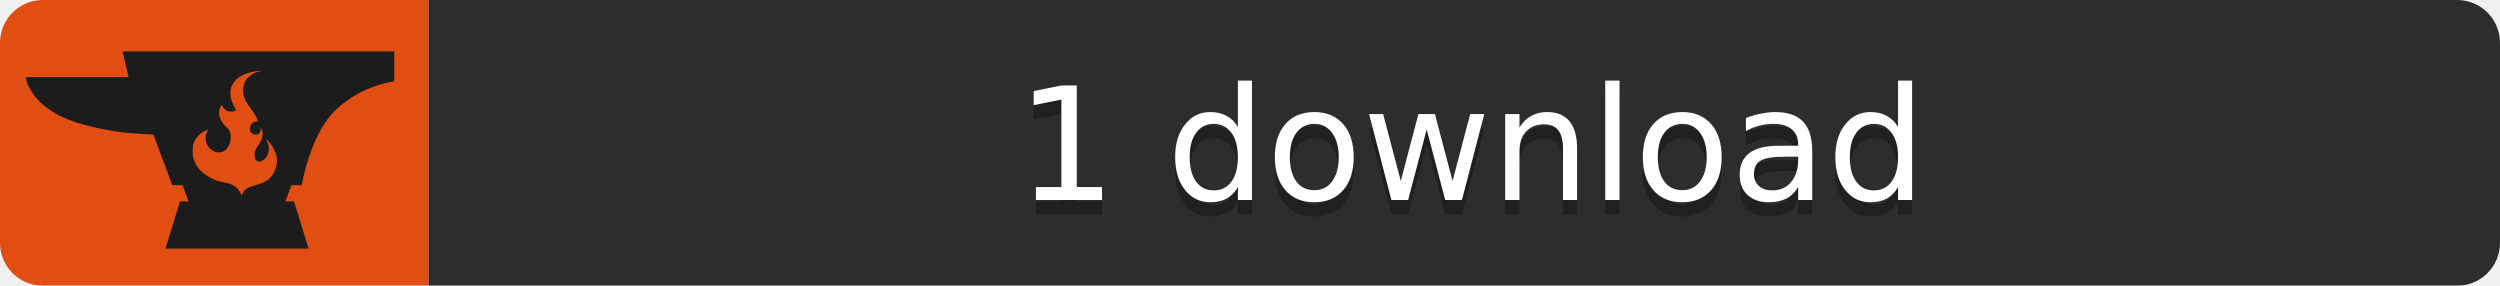
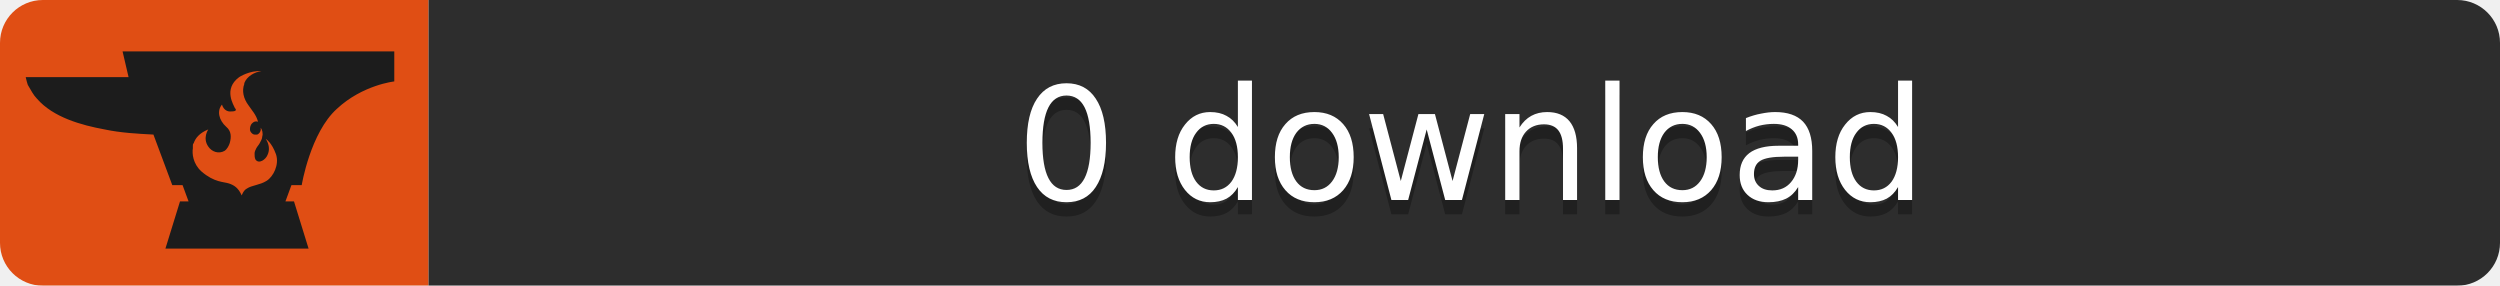
<svg xmlns="http://www.w3.org/2000/svg" width="175" height="20">
  <mask id="roundedCorners">
    <rect width="175" height="20" rx="3" fill="#fff" />
  </mask>
  <g mask="url(#roundedCorners)">
    <path fill="#E04E14" d="M0 0h30v20H0z" />
    <path fill="#2D2D2D" d="M30 0h145v20H30z" />
  </g>
  <path fill="#1C1C1C" transform="scale(0.6) translate(3,6)" d="M11.3,0L12,3C8.5,3,0,3,0,3c0,0,0.2,0.9,0.3,1c0.3,0.5,0.6,1.1,1,1.5c1.9,2.2,5.2,3.1,7.9,3.6   c1.9,0.4,3.8,0.5,5.7,0.6l2.2,5.9h1.2l0.7,1.9h-1L16.3,23H33l-1.7-5.5h-1l0.7-1.9h1.2c0,0,1-6.1,4.1-8.9c3-2.8,6.7-3.2,6.7-3.2V0   H11.3z M28.1,15.1c-0.8,0.5-1.7,0.5-2.3,0.9c-0.4,0.2-0.6,0.8-0.6,0.8c-0.4-0.9-0.9-1.2-1.5-1.4c-0.6-0.2-1.7-0.1-3.2-1.4   c-1-0.9-1.1-2.1-1-2.7c0,0,0-0.1,0-0.1c0-0.1,0-0.1,0-0.2c0-0.1,0-0.2,0.1-0.3c0,0,0,0,0,0c0,0,0,0,0,0c0.2-0.6,0.7-1.2,1.7-1.6   c0,0-0.7,1,0,2c0.4,0.6,1.2,0.9,1.9,0.5c0.3-0.2,0.5-0.6,0.6-0.9C24,10,24,9.3,23.4,8.8c-0.9-0.8-1.1-1.9-0.5-2.6   c0,0,0.2,0.9,1.1,0.8c0.6,0,0.6-0.2,0.4-0.4C24.3,6.3,23,4.4,24.9,3c0,0,1.2-0.8,2.6-0.7c-0.8,0.1-1.7,0.6-2,1.4c0,0,0,0,0,0.1   c-0.3,0.8-0.1,1.7,0.5,2.5c0.4,0.6,0.9,1.1,1.1,1.9c-0.3-0.1-0.5,0-0.7,0.2c-0.2,0.2-0.3,0.6-0.2,0.9c0.1,0.2,0.3,0.4,0.5,0.4   c0.1,0,0.1,0,0.2,0c0,0,0.1,0,0.1,0c0.3-0.1,0.5-0.5,0.4-0.8c0.2,0.2,0.3,0.7,0.2,1c0,0.3-0.2,0.6-0.3,0.8c-0.1,0.2-0.3,0.4-0.4,0.6   c-0.1,0.2-0.2,0.4-0.2,0.6c0,0.2,0,0.5,0.1,0.7c0.4,0.6,1.2,0,1.4-0.5c0.3-0.6,0.2-1.3-0.2-1.9c0,0,0.7,0.4,1.2,1.8   C29.6,13.2,28.9,14.6,28.1,15.1z" />
  <g fill="#fff" text-anchor="middle" font-family="DejaVu Sans,Verdana,Geneva,sans-serif" font-size="11">
-     <text x="103.0" y="15" fill="#010101" fill-opacity=".3">1 download</text>
-     <text x="103.0" y="14">1 download</text>
+     <text x="103.0" y="15" fill="#010101" fill-opacity=".3">0 download</text>
+     <text x="103.0" y="14">0 download</text>
  </g>
</svg>
